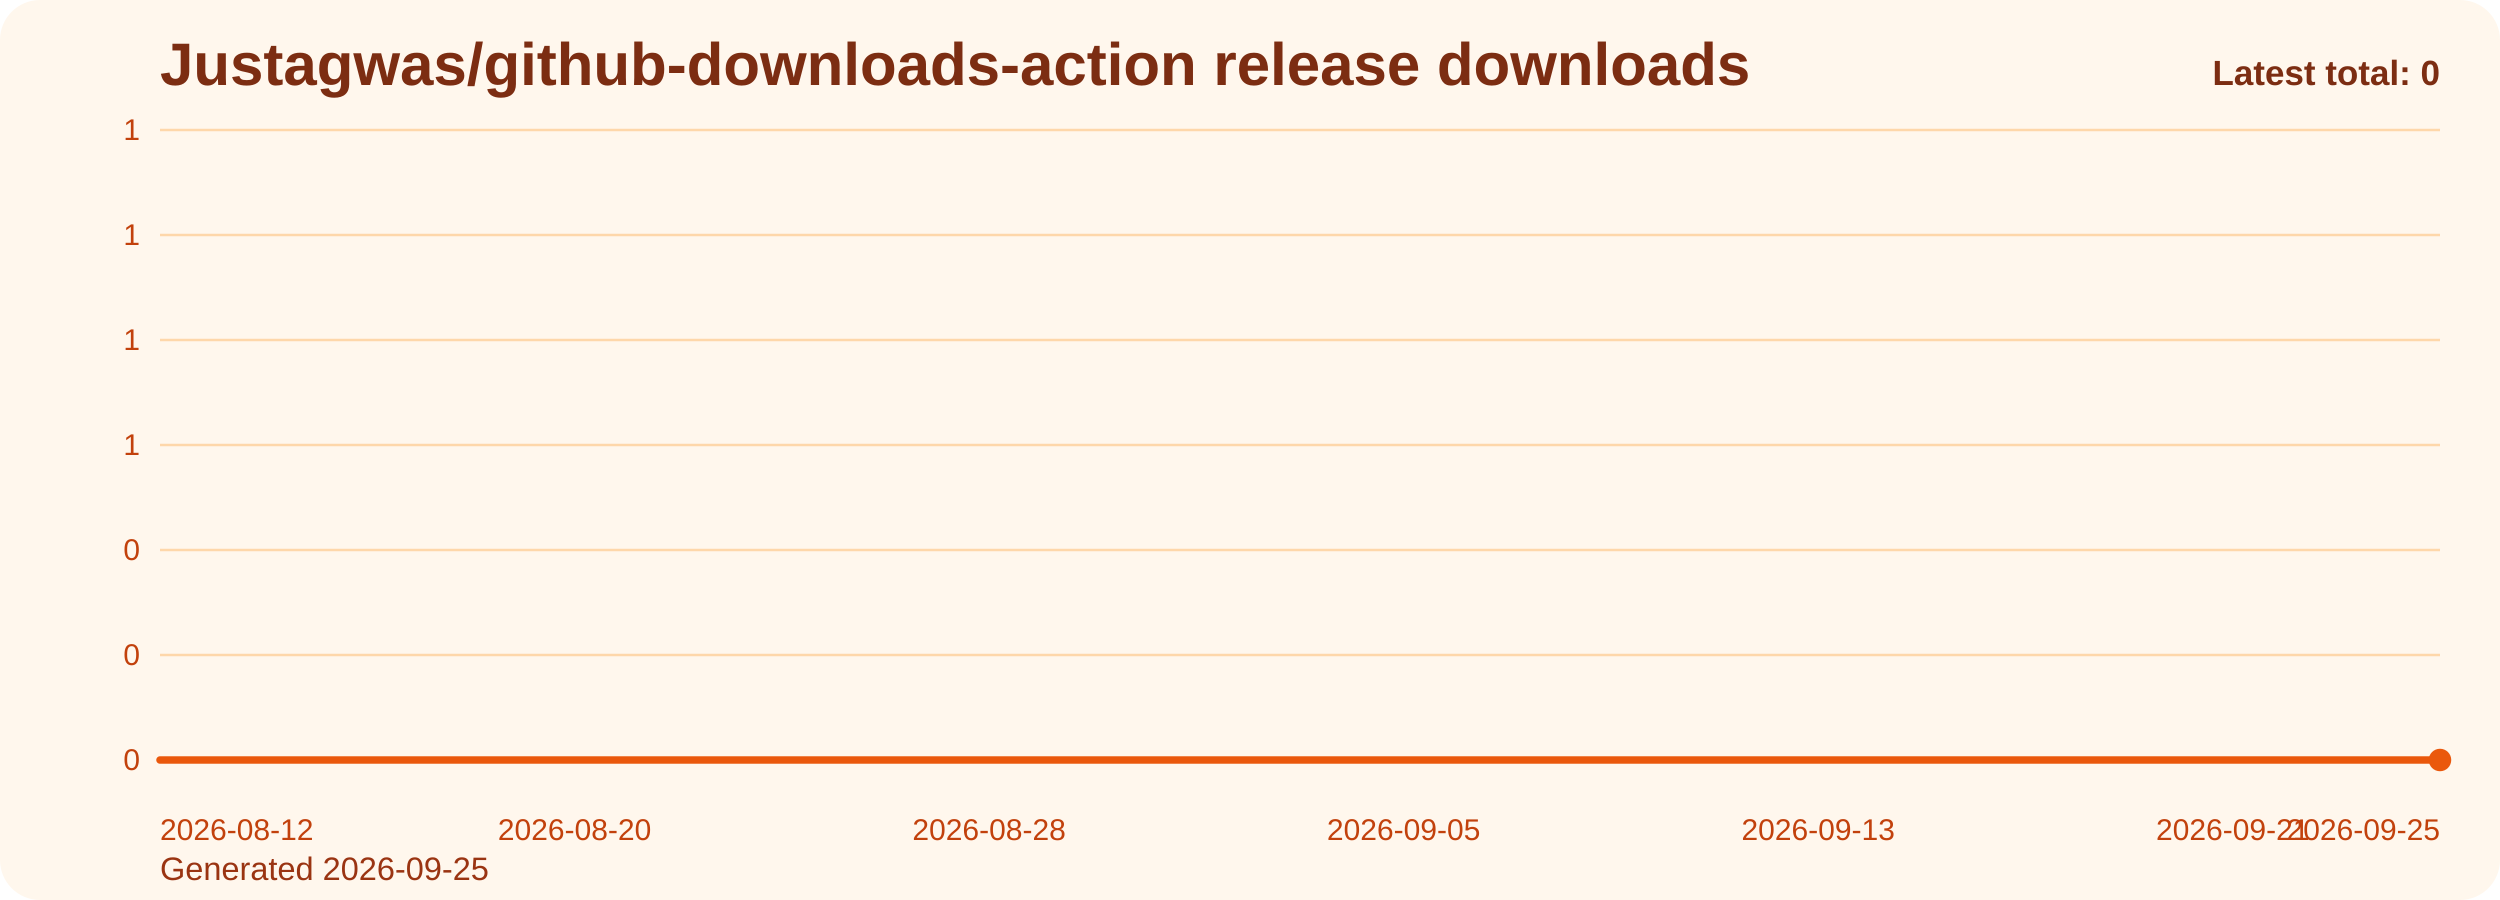
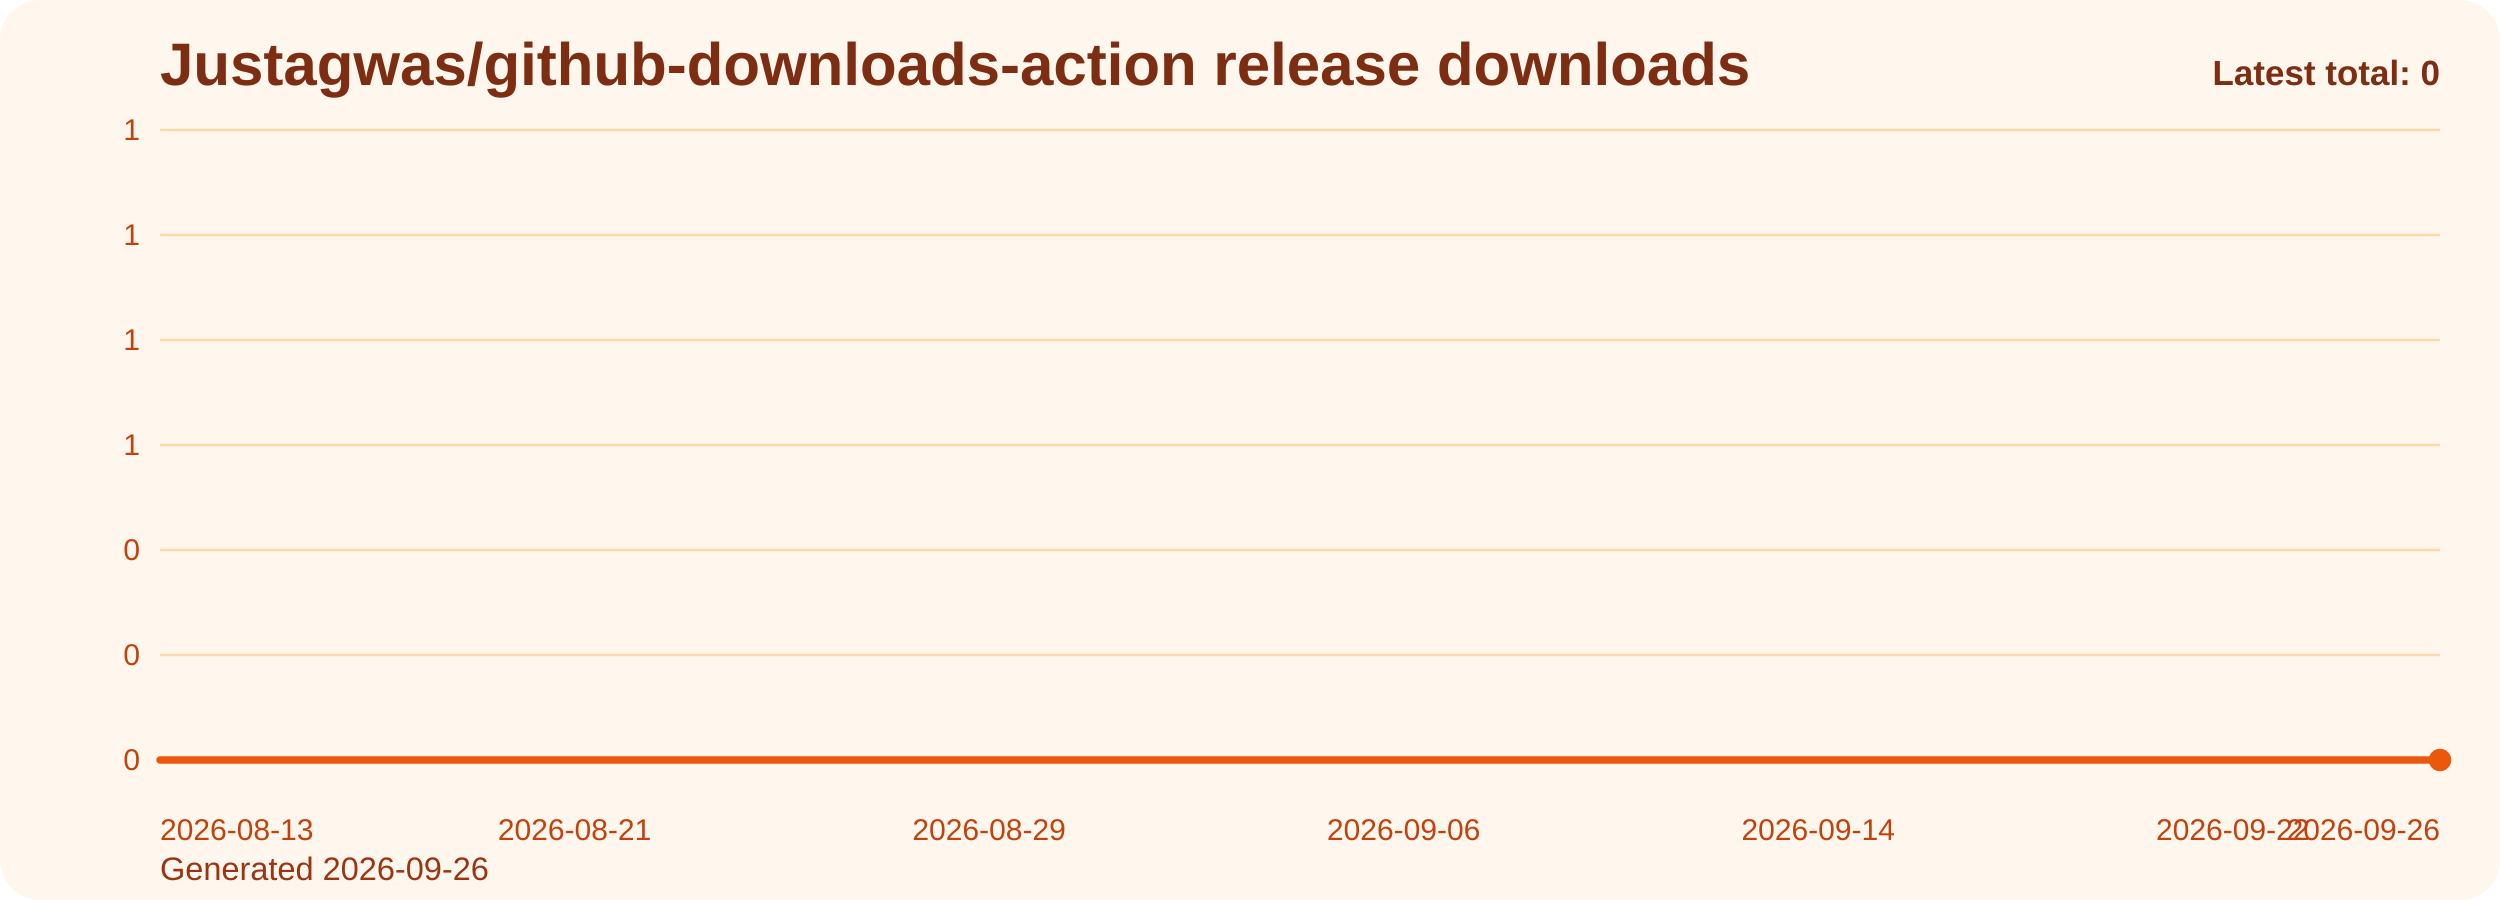
<svg xmlns="http://www.w3.org/2000/svg" viewBox="0 0 1000 360" role="img" aria-label="Justagwas/github-downloads-action release downloads chart">
  <defs>
    <linearGradient id="fill-total-trend-orange" x1="0" y1="0" x2="0" y2="1">
      <stop offset="0%" stop-color="#f97316" stop-opacity="0.32" />
      <stop offset="100%" stop-color="#f97316" stop-opacity="0.05" />
    </linearGradient>
    <style>
      .bg { fill: #fff7ed; }
      .title { font: 700 24px Arial, sans-serif; fill: #7c2d12; }
      .sub { font: 400 13px Arial, sans-serif; fill: #9a3412; }
      .grid { stroke: #fed7aa; stroke-width: 1; }
      .axis { font: 400 12px Arial, sans-serif; fill: #c2410c; }
      .line { fill: none; stroke: #ea580c; stroke-width: 3; stroke-linecap: round; stroke-linejoin: round; }
      .dot { fill: #ea580c; }
      .value { font: 600 11px Arial, sans-serif; fill: #9a3412; }
      .latest { font: 700 14px Arial, sans-serif; fill: #7c2d12; }
    </style>
  </defs>
  <rect class="bg" x="0" y="0" width="1000" height="360" rx="16" />
  <text class="title" x="64" y="34">Justagwas/github-downloads-action release downloads</text>
-   <text class="sub" x="64" y="352">Generated 2026-09-25</text>
+   <text class="sub" x="64" y="352">Generated 2026-09-26</text>
  <line x1="64" y1="52.00" x2="976" y2="52.00" class="grid" />
  <text x="56" y="56.00" text-anchor="end" class="axis">1</text>
  <line x1="64" y1="94.00" x2="976" y2="94.00" class="grid" />
  <text x="56" y="98.00" text-anchor="end" class="axis">1</text>
  <line x1="64" y1="136.00" x2="976" y2="136.00" class="grid" />
  <text x="56" y="140.00" text-anchor="end" class="axis">1</text>
  <line x1="64" y1="178.00" x2="976" y2="178.00" class="grid" />
  <text x="56" y="182.00" text-anchor="end" class="axis">1</text>
  <line x1="64" y1="220.00" x2="976" y2="220.00" class="grid" />
  <text x="56" y="224.00" text-anchor="end" class="axis">0</text>
  <line x1="64" y1="262.00" x2="976" y2="262.00" class="grid" />
  <text x="56" y="266.00" text-anchor="end" class="axis">0</text>
  <line x1="64" y1="304.00" x2="976" y2="304.00" class="grid" />
  <text x="56" y="308.00" text-anchor="end" class="axis">0</text>
  <path d="M 64.00 304 L 64.00 304.00 L 84.73 304.00 L 105.45 304.00 L 126.18 304.00 L 146.91 304.00 L 167.64 304.00 L 188.36 304.00 L 209.09 304.00 L 229.82 304.00 L 250.55 304.00 L 271.27 304.00 L 292.00 304.00 L 312.73 304.00 L 333.45 304.00 L 354.18 304.00 L 374.91 304.00 L 395.64 304.00 L 416.36 304.00 L 437.09 304.00 L 457.82 304.00 L 478.55 304.00 L 499.27 304.00 L 520.00 304.00 L 540.73 304.00 L 561.45 304.00 L 582.18 304.00 L 602.91 304.00 L 623.64 304.00 L 644.36 304.00 L 665.09 304.00 L 685.82 304.00 L 706.55 304.00 L 727.27 304.00 L 748.00 304.00 L 768.73 304.00 L 789.45 304.00 L 810.18 304.00 L 830.91 304.00 L 851.64 304.00 L 872.36 304.00 L 893.09 304.00 L 913.82 304.00 L 934.55 304.00 L 955.27 304.00 L 976.00 304.00 L 976.00 304 Z" fill="url(#fill-total-trend-orange)" />
  <polyline class="line" points="64.00,304.00 84.73,304.00 105.45,304.00 126.18,304.00 146.91,304.00 167.64,304.00 188.36,304.00 209.09,304.00 229.82,304.00 250.55,304.00 271.27,304.00 292.00,304.00 312.73,304.00 333.45,304.00 354.18,304.00 374.91,304.00 395.64,304.00 416.36,304.00 437.09,304.00 457.82,304.00 478.55,304.00 499.27,304.00 520.00,304.00 540.73,304.00 561.45,304.00 582.18,304.00 602.91,304.00 623.64,304.00 644.36,304.00 665.09,304.00 685.82,304.00 706.55,304.00 727.27,304.00 748.00,304.00 768.73,304.00 789.45,304.00 810.18,304.00 830.91,304.00 851.64,304.00 872.36,304.00 893.09,304.00 913.82,304.00 934.55,304.00 955.27,304.00 976.00,304.00" />
  <circle class="dot" cx="976.00" cy="304.00" r="4.5" />
-   <text class="axis" x="64.00" y="336" text-anchor="start">2026-08-12</text>
-   <text class="axis" x="229.82" y="336" text-anchor="middle">2026-08-20</text>
-   <text class="axis" x="395.64" y="336" text-anchor="middle">2026-08-28</text>
-   <text class="axis" x="561.45" y="336" text-anchor="middle">2026-09-05</text>
-   <text class="axis" x="727.27" y="336" text-anchor="middle">2026-09-13</text>
-   <text class="axis" x="893.09" y="336" text-anchor="middle">2026-09-21</text>
-   <text class="axis" x="976.00" y="336" text-anchor="end">2026-09-25</text>
+   <text class="axis" x="64.00" y="336" text-anchor="start">2026-08-13</text>
+   <text class="axis" x="229.82" y="336" text-anchor="middle">2026-08-21</text>
+   <text class="axis" x="395.64" y="336" text-anchor="middle">2026-08-29</text>
+   <text class="axis" x="561.45" y="336" text-anchor="middle">2026-09-06</text>
+   <text class="axis" x="727.27" y="336" text-anchor="middle">2026-09-14</text>
+   <text class="axis" x="893.09" y="336" text-anchor="middle">2026-09-22</text>
+   <text class="axis" x="976.00" y="336" text-anchor="end">2026-09-26</text>
  <text class="latest" x="976" y="34" text-anchor="end">Latest total: 0</text>
</svg>
